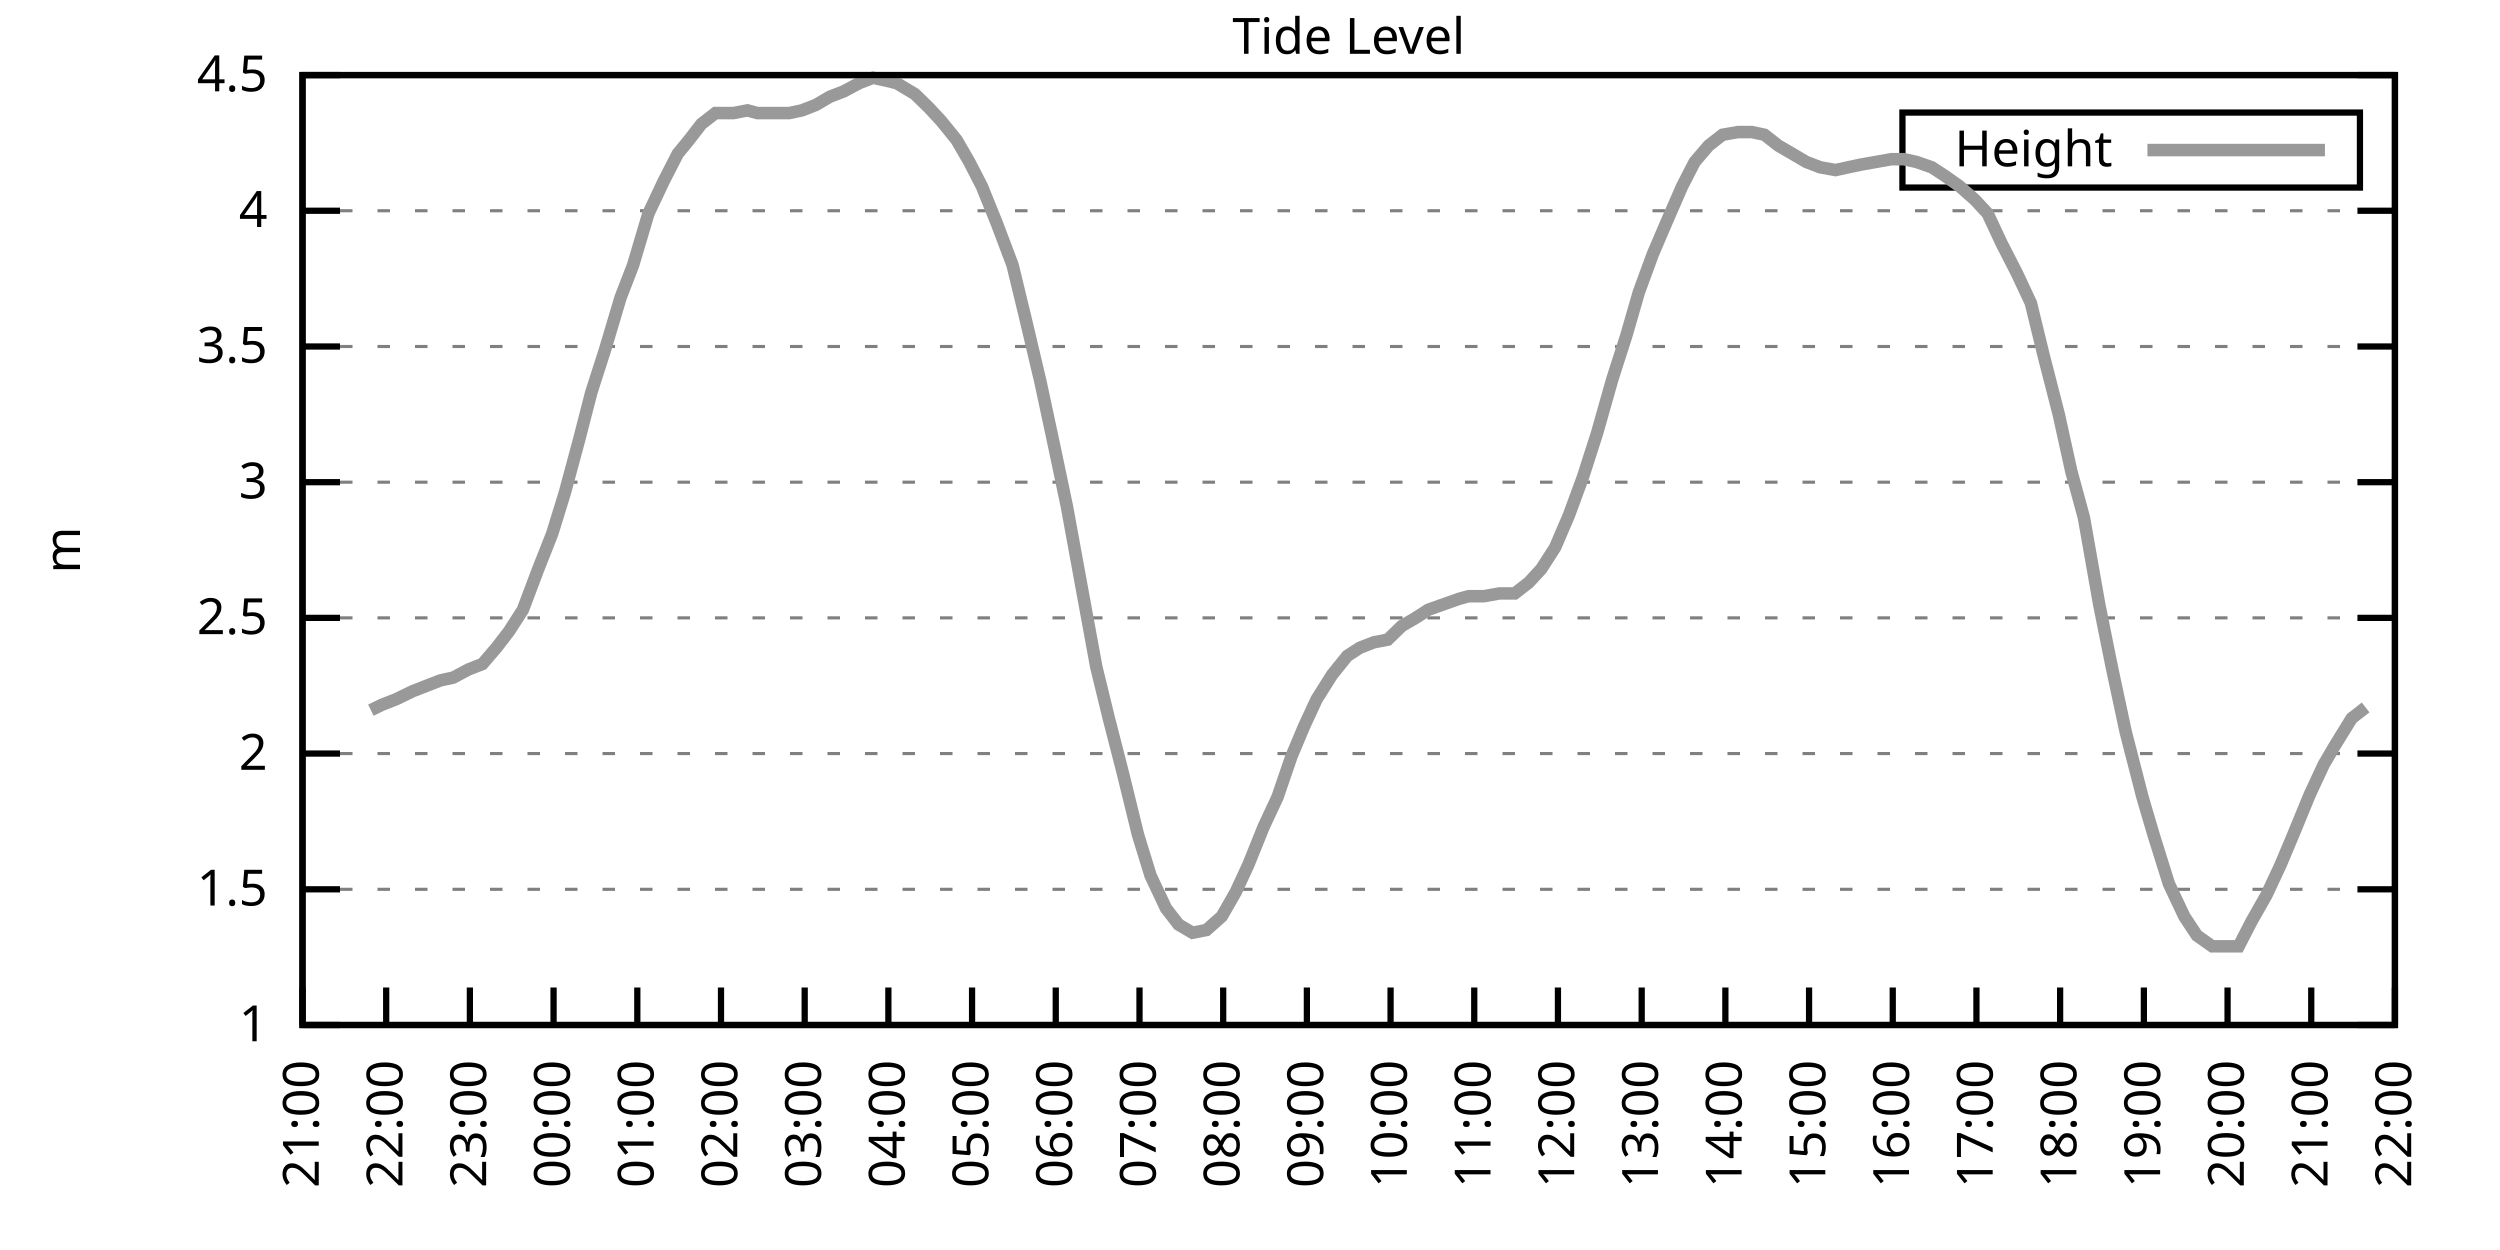
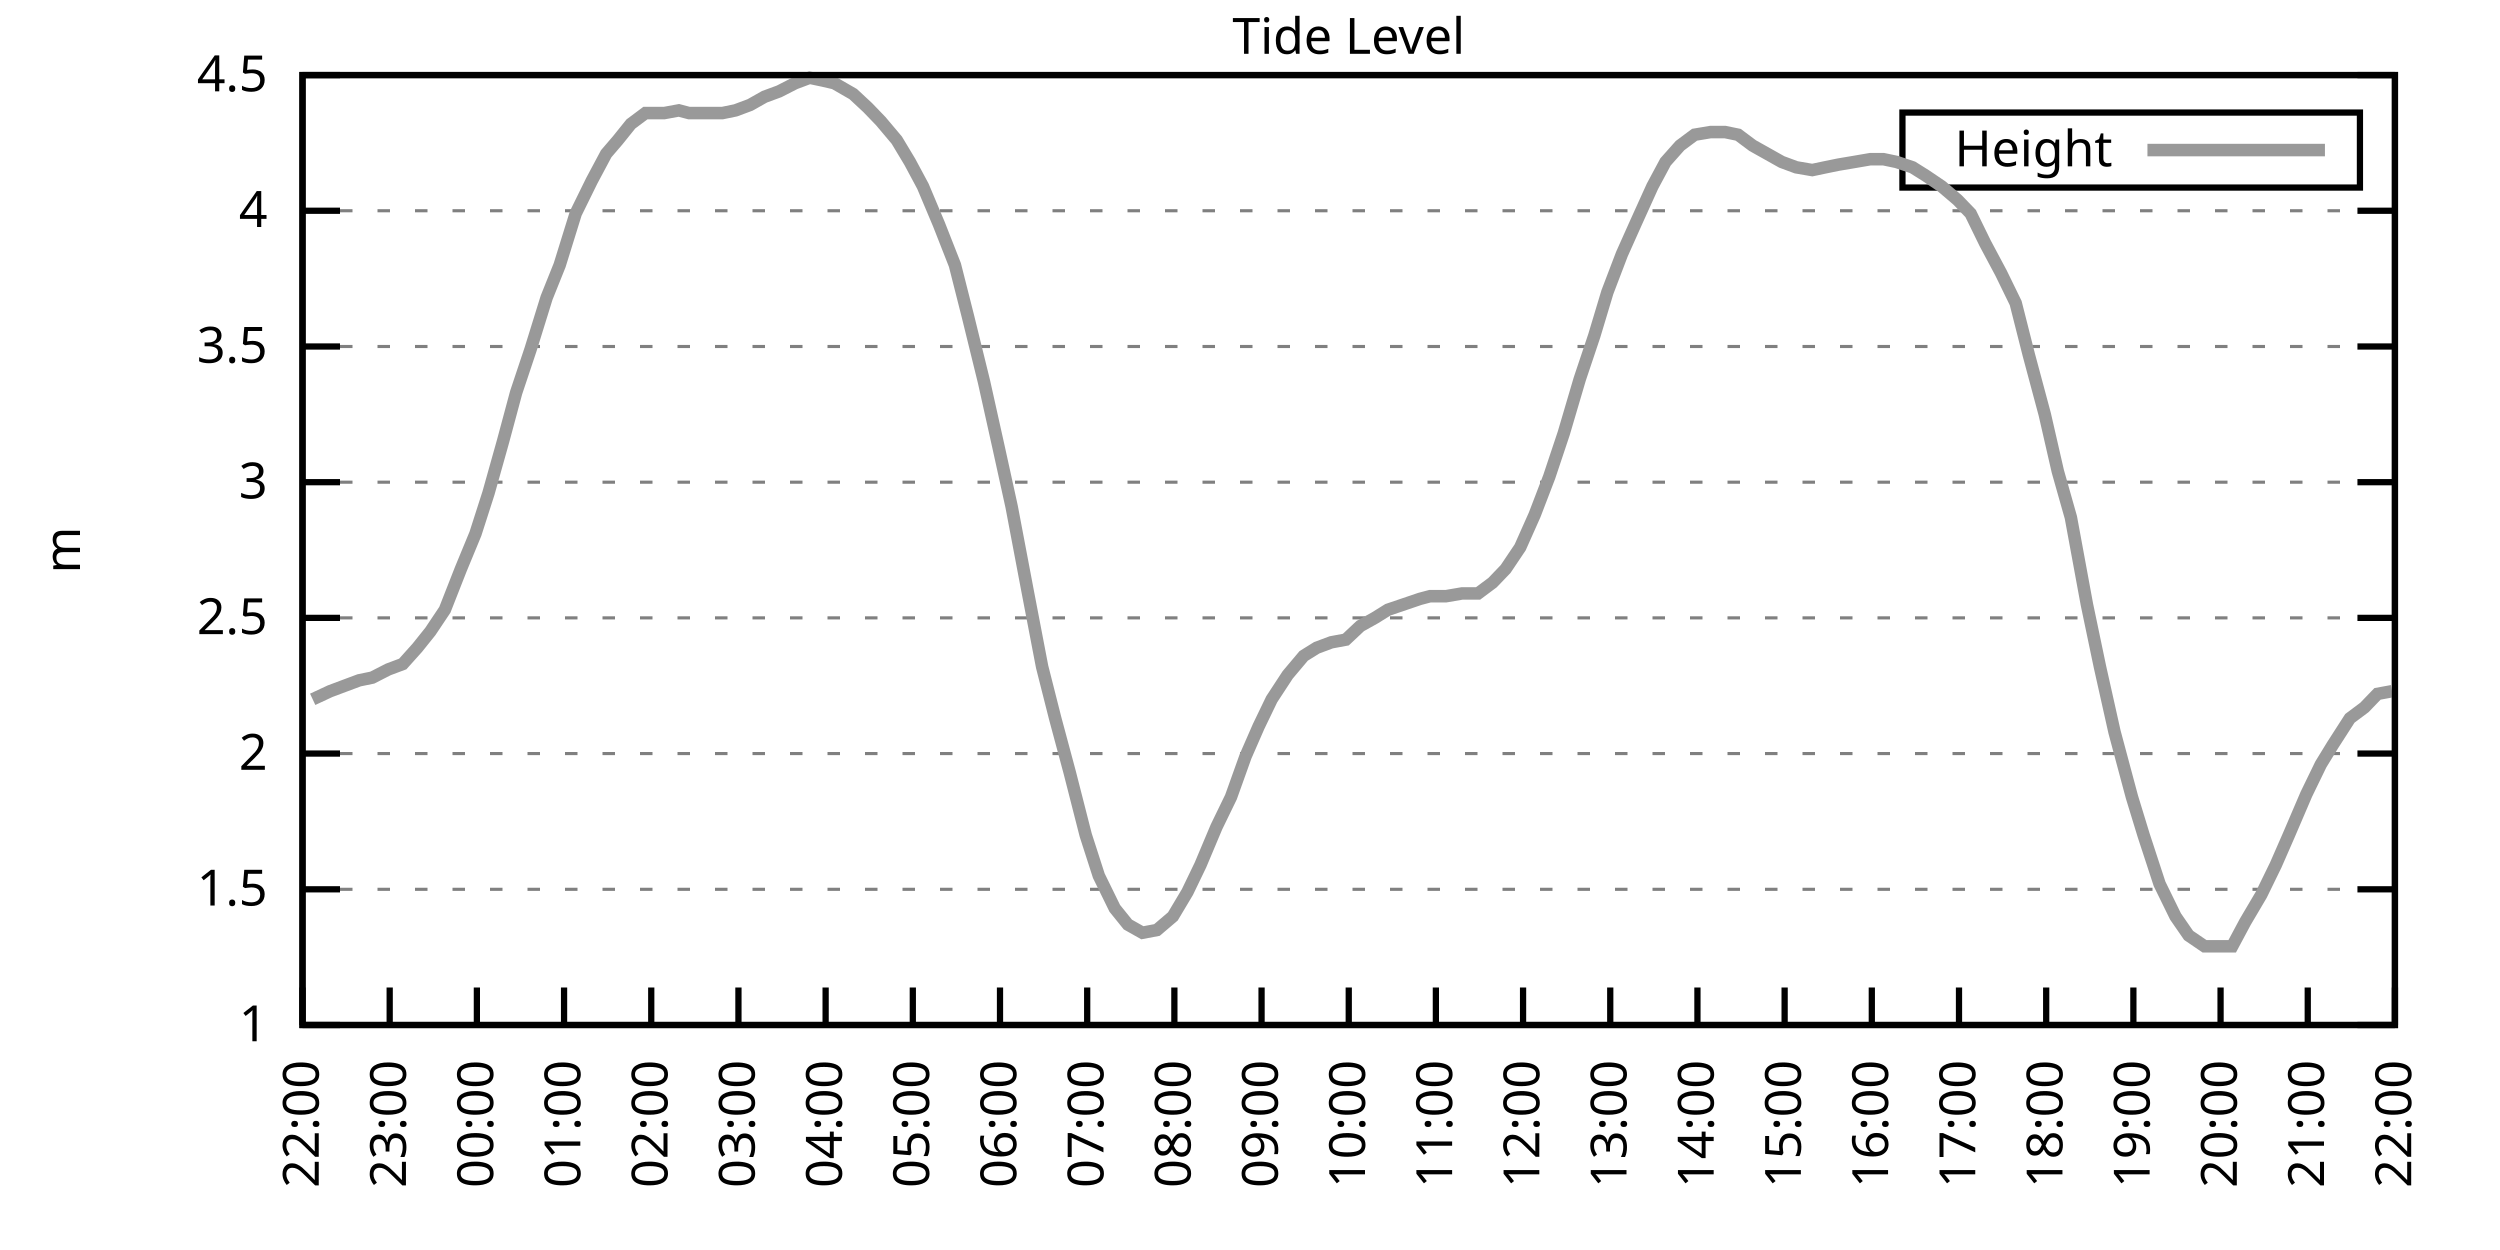
<svg xmlns="http://www.w3.org/2000/svg" xmlns:xlink="http://www.w3.org/1999/xlink" width="400" height="200" viewBox="0 0 400 200">
  <g id="gnuplot_canvas">
    <rect x="0" y="0" width="400" height="200" fill="none" />
    <defs>
      <circle id="gpDot" r="0.5" stroke-width="0.5" stroke="currentColor" />
      <path id="gpPt0" stroke-width="0.333" stroke="currentColor" d="M-1,0 h2 M0,-1 v2" />
      <path id="gpPt1" stroke-width="0.333" stroke="currentColor" d="M-1,-1 L1,1 M1,-1 L-1,1" />
      <path id="gpPt2" stroke-width="0.333" stroke="currentColor" d="M-1,0 L1,0 M0,-1 L0,1 M-1,-1 L1,1 M-1,1 L1,-1" />
      <rect id="gpPt3" stroke-width="0.333" stroke="currentColor" x="-1" y="-1" width="2" height="2" />
      <rect id="gpPt4" stroke-width="0.333" stroke="currentColor" fill="currentColor" x="-1" y="-1" width="2" height="2" />
      <circle id="gpPt5" stroke-width="0.333" stroke="currentColor" cx="0" cy="0" r="1" />
      <use xlink:href="#gpPt5" id="gpPt6" fill="currentColor" stroke="none" />
      <path id="gpPt7" stroke-width="0.333" stroke="currentColor" d="M0,-1.33 L-1.33,0.67 L1.33,0.67 z" />
      <use xlink:href="#gpPt7" id="gpPt8" fill="currentColor" stroke="none" />
      <use xlink:href="#gpPt7" id="gpPt9" stroke="currentColor" transform="rotate(180)" />
      <use xlink:href="#gpPt9" id="gpPt10" fill="currentColor" stroke="none" />
      <use xlink:href="#gpPt3" id="gpPt11" stroke="currentColor" transform="rotate(45)" />
      <use xlink:href="#gpPt11" id="gpPt12" fill="currentColor" stroke="none" />
      <path id="gpPt13" stroke-width="0.333" stroke="currentColor" d="M0,1.330 L1.265,0.411 L0.782,-1.067 L-0.782,-1.076 L-1.265,0.411 z" />
      <use xlink:href="#gpPt13" id="gpPt14" fill="currentColor" stroke="none" />
      <filter id="textbox" filterUnits="objectBoundingBox" x="0" y="0" height="1" width="1">
        <feFlood flood-color="white" flood-opacity="1" result="bgnd" />
        <feComposite in="SourceGraphic" in2="bgnd" operator="atop" />
      </filter>
      <filter id="greybox" filterUnits="objectBoundingBox" x="0" y="0" height="1" width="1">
        <feFlood flood-color="lightgrey" flood-opacity="1" result="grey" />
        <feComposite in="SourceGraphic" in2="grey" operator="atop" />
      </filter>
    </defs>
    <g fill="none" color="white" stroke="currentColor" stroke-width="1.00" stroke-linecap="butt" stroke-linejoin="miter">
</g>
    <g fill="none" color="black" stroke="currentColor" stroke-width="1.00" stroke-linecap="butt" stroke-linejoin="miter">
      <g stroke="none" shape-rendering="crispEdges">
        <polygon fill="rgb(255, 255, 255)" points="48.40,164.00 383.18,164.00 383.18,12.02 48.40,12.02 " />
      </g>
    </g>
    <g fill="none" color="black" stroke="currentColor" stroke-width="1.00" stroke-linecap="butt" stroke-linejoin="miter">
</g>
    <g fill="none" color="black" stroke="black" stroke-width="0.50" stroke-linecap="butt" stroke-linejoin="miter">
</g>
    <g fill="none" color="gray" stroke="currentColor" stroke-width="0.50" stroke-linecap="butt" stroke-linejoin="miter">
      <path stroke="gray" stroke-dasharray="2,4" class="gridline" d="M48.40,164.00 L383.19,164.00  " />
    </g>
    <g fill="none" color="gray" stroke="gray" stroke-width="1.00" stroke-linecap="butt" stroke-linejoin="miter">
</g>
    <g fill="none" color="black" stroke="currentColor" stroke-width="1.00" stroke-linecap="butt" stroke-linejoin="miter">
      <path stroke="black" d="M48.40,164.00 L54.40,164.00 M383.19,164.00 L377.19,164.00  " />
      <g transform="translate(42.80,166.60)" stroke="none" fill="black" font-family="Sans" font-size="8.00" text-anchor="end">
        <text>
          <tspan font-family="Sans"> 1</tspan>
        </text>
      </g>
    </g>
    <g fill="none" color="black" stroke="currentColor" stroke-width="1.00" stroke-linecap="butt" stroke-linejoin="miter">
</g>
    <g fill="none" color="black" stroke="black" stroke-width="0.50" stroke-linecap="butt" stroke-linejoin="miter">
</g>
    <g fill="none" color="gray" stroke="currentColor" stroke-width="0.50" stroke-linecap="butt" stroke-linejoin="miter">
      <path stroke="gray" stroke-dasharray="2,4" class="gridline" d="M48.40,142.29 L383.19,142.29  " />
    </g>
    <g fill="none" color="gray" stroke="gray" stroke-width="1.00" stroke-linecap="butt" stroke-linejoin="miter">
</g>
    <g fill="none" color="black" stroke="currentColor" stroke-width="1.00" stroke-linecap="butt" stroke-linejoin="miter">
      <path stroke="black" d="M48.40,142.29 L54.40,142.29 M383.19,142.29 L377.19,142.29  " />
      <g transform="translate(42.80,144.89)" stroke="none" fill="black" font-family="Sans" font-size="8.00" text-anchor="end">
        <text>
          <tspan font-family="Sans"> 1.5</tspan>
        </text>
      </g>
    </g>
    <g fill="none" color="black" stroke="currentColor" stroke-width="1.00" stroke-linecap="butt" stroke-linejoin="miter">
</g>
    <g fill="none" color="black" stroke="black" stroke-width="0.50" stroke-linecap="butt" stroke-linejoin="miter">
</g>
    <g fill="none" color="gray" stroke="currentColor" stroke-width="0.50" stroke-linecap="butt" stroke-linejoin="miter">
      <path stroke="gray" stroke-dasharray="2,4" class="gridline" d="M48.40,120.57 L383.19,120.57  " />
    </g>
    <g fill="none" color="gray" stroke="gray" stroke-width="1.00" stroke-linecap="butt" stroke-linejoin="miter">
</g>
    <g fill="none" color="black" stroke="currentColor" stroke-width="1.00" stroke-linecap="butt" stroke-linejoin="miter">
      <path stroke="black" d="M48.40,120.57 L54.40,120.57 M383.19,120.57 L377.19,120.57  " />
      <g transform="translate(42.80,123.17)" stroke="none" fill="black" font-family="Sans" font-size="8.00" text-anchor="end">
        <text>
          <tspan font-family="Sans"> 2</tspan>
        </text>
      </g>
    </g>
    <g fill="none" color="black" stroke="currentColor" stroke-width="1.00" stroke-linecap="butt" stroke-linejoin="miter">
</g>
    <g fill="none" color="black" stroke="black" stroke-width="0.50" stroke-linecap="butt" stroke-linejoin="miter">
</g>
    <g fill="none" color="gray" stroke="currentColor" stroke-width="0.50" stroke-linecap="butt" stroke-linejoin="miter">
      <path stroke="gray" stroke-dasharray="2,4" class="gridline" d="M48.40,98.86 L383.19,98.86  " />
    </g>
    <g fill="none" color="gray" stroke="gray" stroke-width="1.00" stroke-linecap="butt" stroke-linejoin="miter">
</g>
    <g fill="none" color="black" stroke="currentColor" stroke-width="1.00" stroke-linecap="butt" stroke-linejoin="miter">
      <path stroke="black" d="M48.40,98.86 L54.40,98.86 M383.19,98.86 L377.19,98.86  " />
      <g transform="translate(42.80,101.46)" stroke="none" fill="black" font-family="Sans" font-size="8.00" text-anchor="end">
        <text>
          <tspan font-family="Sans"> 2.5</tspan>
        </text>
      </g>
    </g>
    <g fill="none" color="black" stroke="currentColor" stroke-width="1.00" stroke-linecap="butt" stroke-linejoin="miter">
</g>
    <g fill="none" color="black" stroke="black" stroke-width="0.50" stroke-linecap="butt" stroke-linejoin="miter">
</g>
    <g fill="none" color="gray" stroke="currentColor" stroke-width="0.50" stroke-linecap="butt" stroke-linejoin="miter">
      <path stroke="gray" stroke-dasharray="2,4" class="gridline" d="M48.40,77.15 L383.19,77.15  " />
    </g>
    <g fill="none" color="gray" stroke="gray" stroke-width="1.00" stroke-linecap="butt" stroke-linejoin="miter">
</g>
    <g fill="none" color="black" stroke="currentColor" stroke-width="1.00" stroke-linecap="butt" stroke-linejoin="miter">
      <path stroke="black" d="M48.40,77.15 L54.40,77.15 M383.19,77.15 L377.19,77.15  " />
      <g transform="translate(42.80,79.75)" stroke="none" fill="black" font-family="Sans" font-size="8.00" text-anchor="end">
        <text>
          <tspan font-family="Sans"> 3</tspan>
        </text>
      </g>
    </g>
    <g fill="none" color="black" stroke="currentColor" stroke-width="1.00" stroke-linecap="butt" stroke-linejoin="miter">
</g>
    <g fill="none" color="black" stroke="black" stroke-width="0.50" stroke-linecap="butt" stroke-linejoin="miter">
</g>
    <g fill="none" color="gray" stroke="currentColor" stroke-width="0.50" stroke-linecap="butt" stroke-linejoin="miter">
      <path stroke="gray" stroke-dasharray="2,4" class="gridline" d="M48.40,55.44 L383.19,55.44  " />
    </g>
    <g fill="none" color="gray" stroke="gray" stroke-width="1.00" stroke-linecap="butt" stroke-linejoin="miter">
</g>
    <g fill="none" color="black" stroke="currentColor" stroke-width="1.00" stroke-linecap="butt" stroke-linejoin="miter">
      <path stroke="black" d="M48.40,55.44 L54.40,55.44 M383.19,55.44 L377.19,55.44  " />
      <g transform="translate(42.80,58.04)" stroke="none" fill="black" font-family="Sans" font-size="8.00" text-anchor="end">
        <text>
          <tspan font-family="Sans"> 3.5</tspan>
        </text>
      </g>
    </g>
    <g fill="none" color="black" stroke="currentColor" stroke-width="1.00" stroke-linecap="butt" stroke-linejoin="miter">
</g>
    <g fill="none" color="black" stroke="black" stroke-width="0.50" stroke-linecap="butt" stroke-linejoin="miter">
</g>
    <g fill="none" color="gray" stroke="currentColor" stroke-width="0.50" stroke-linecap="butt" stroke-linejoin="miter">
      <path stroke="gray" stroke-dasharray="2,4" class="gridline" d="M48.40,33.72 L383.19,33.72  " />
    </g>
    <g fill="none" color="gray" stroke="gray" stroke-width="1.00" stroke-linecap="butt" stroke-linejoin="miter">
</g>
    <g fill="none" color="black" stroke="currentColor" stroke-width="1.00" stroke-linecap="butt" stroke-linejoin="miter">
      <path stroke="black" d="M48.40,33.72 L54.40,33.72 M383.19,33.72 L377.19,33.72  " />
      <g transform="translate(42.80,36.32)" stroke="none" fill="black" font-family="Sans" font-size="8.00" text-anchor="end">
        <text>
          <tspan font-family="Sans"> 4</tspan>
        </text>
      </g>
    </g>
    <g fill="none" color="black" stroke="currentColor" stroke-width="1.00" stroke-linecap="butt" stroke-linejoin="miter">
</g>
    <g fill="none" color="black" stroke="black" stroke-width="0.50" stroke-linecap="butt" stroke-linejoin="miter">
</g>
    <g fill="none" color="gray" stroke="currentColor" stroke-width="0.50" stroke-linecap="butt" stroke-linejoin="miter">
      <path stroke="gray" stroke-dasharray="2,4" class="gridline" d="M48.40,12.01 L383.19,12.01  " />
    </g>
    <g fill="none" color="gray" stroke="gray" stroke-width="1.00" stroke-linecap="butt" stroke-linejoin="miter">
</g>
    <g fill="none" color="black" stroke="currentColor" stroke-width="1.00" stroke-linecap="butt" stroke-linejoin="miter">
      <path stroke="black" d="M48.40,12.01 L54.40,12.01 M383.19,12.01 L377.19,12.01  " />
      <g transform="translate(42.80,14.61)" stroke="none" fill="black" font-family="Sans" font-size="8.00" text-anchor="end">
        <text>
          <tspan font-family="Sans"> 4.5</tspan>
        </text>
      </g>
    </g>
    <g fill="none" color="black" stroke="currentColor" stroke-width="1.00" stroke-linecap="butt" stroke-linejoin="miter">
      <path stroke="black" d="M48.40,164.00 L48.40,158.00  " />
      <g transform="translate(51.00,169.60) rotate(270.00)" stroke="none" fill="black" font-family="Sans" font-size="8.00" text-anchor="end">
        <text>
-           <tspan font-family="Sans">21:00</tspan>
-         </text>
-       </g>
-     </g>
-     <g fill="none" color="black" stroke="currentColor" stroke-width="1.00" stroke-linecap="butt" stroke-linejoin="miter">
-       <path stroke="black" d="M61.79,164.00 L61.79,158.00  " />
-       <g transform="translate(64.39,169.60) rotate(270.00)" stroke="none" fill="black" font-family="Sans" font-size="8.00" text-anchor="end">
-         <text>
          <tspan font-family="Sans">22:00</tspan>
        </text>
      </g>
    </g>
    <g fill="none" color="black" stroke="currentColor" stroke-width="1.00" stroke-linecap="butt" stroke-linejoin="miter">
-       <path stroke="black" d="M75.18,164.00 L75.18,158.00  " />
-       <g transform="translate(77.78,169.60) rotate(270.00)" stroke="none" fill="black" font-family="Sans" font-size="8.00" text-anchor="end">
+       <path stroke="black" d="M62.35,164.00 L62.35,158.00  " />
+       <g transform="translate(64.95,169.60) rotate(270.00)" stroke="none" fill="black" font-family="Sans" font-size="8.00" text-anchor="end">
        <text>
          <tspan font-family="Sans">23:00</tspan>
        </text>
      </g>
    </g>
    <g fill="none" color="black" stroke="currentColor" stroke-width="1.00" stroke-linecap="butt" stroke-linejoin="miter">
-       <path stroke="black" d="M88.57,164.00 L88.57,158.00  " />
-       <g transform="translate(91.17,169.60) rotate(270.00)" stroke="none" fill="black" font-family="Sans" font-size="8.00" text-anchor="end">
+       <path stroke="black" d="M76.30,164.00 L76.30,158.00  " />
+       <g transform="translate(78.90,169.60) rotate(270.00)" stroke="none" fill="black" font-family="Sans" font-size="8.00" text-anchor="end">
        <text>
          <tspan font-family="Sans">00:00</tspan>
        </text>
      </g>
    </g>
    <g fill="none" color="black" stroke="currentColor" stroke-width="1.00" stroke-linecap="butt" stroke-linejoin="miter">
-       <path stroke="black" d="M101.97,164.00 L101.97,158.00  " />
-       <g transform="translate(104.57,169.60) rotate(270.00)" stroke="none" fill="black" font-family="Sans" font-size="8.00" text-anchor="end">
+       <path stroke="black" d="M90.25,164.00 L90.25,158.00  " />
+       <g transform="translate(92.85,169.60) rotate(270.00)" stroke="none" fill="black" font-family="Sans" font-size="8.00" text-anchor="end">
        <text>
          <tspan font-family="Sans">01:00</tspan>
        </text>
      </g>
    </g>
    <g fill="none" color="black" stroke="currentColor" stroke-width="1.00" stroke-linecap="butt" stroke-linejoin="miter">
-       <path stroke="black" d="M115.36,164.00 L115.36,158.00  " />
-       <g transform="translate(117.96,169.60) rotate(270.00)" stroke="none" fill="black" font-family="Sans" font-size="8.00" text-anchor="end">
+       <path stroke="black" d="M104.20,164.00 L104.20,158.00  " />
+       <g transform="translate(106.80,169.60) rotate(270.00)" stroke="none" fill="black" font-family="Sans" font-size="8.00" text-anchor="end">
        <text>
          <tspan font-family="Sans">02:00</tspan>
        </text>
      </g>
    </g>
    <g fill="none" color="black" stroke="currentColor" stroke-width="1.00" stroke-linecap="butt" stroke-linejoin="miter">
-       <path stroke="black" d="M128.75,164.00 L128.75,158.00  " />
-       <g transform="translate(131.35,169.60) rotate(270.00)" stroke="none" fill="black" font-family="Sans" font-size="8.00" text-anchor="end">
+       <path stroke="black" d="M118.15,164.00 L118.15,158.00  " />
+       <g transform="translate(120.75,169.60) rotate(270.00)" stroke="none" fill="black" font-family="Sans" font-size="8.00" text-anchor="end">
        <text>
          <tspan font-family="Sans">03:00</tspan>
        </text>
      </g>
    </g>
    <g fill="none" color="black" stroke="currentColor" stroke-width="1.00" stroke-linecap="butt" stroke-linejoin="miter">
-       <path stroke="black" d="M142.14,164.00 L142.14,158.00  " />
-       <g transform="translate(144.74,169.60) rotate(270.00)" stroke="none" fill="black" font-family="Sans" font-size="8.00" text-anchor="end">
+       <path stroke="black" d="M132.10,164.00 L132.10,158.00  " />
+       <g transform="translate(134.70,169.60) rotate(270.00)" stroke="none" fill="black" font-family="Sans" font-size="8.00" text-anchor="end">
        <text>
          <tspan font-family="Sans">04:00</tspan>
        </text>
      </g>
    </g>
    <g fill="none" color="black" stroke="currentColor" stroke-width="1.00" stroke-linecap="butt" stroke-linejoin="miter">
-       <path stroke="black" d="M155.53,164.00 L155.53,158.00  " />
-       <g transform="translate(158.13,169.60) rotate(270.00)" stroke="none" fill="black" font-family="Sans" font-size="8.00" text-anchor="end">
+       <path stroke="black" d="M146.05,164.00 L146.05,158.00  " />
+       <g transform="translate(148.65,169.60) rotate(270.00)" stroke="none" fill="black" font-family="Sans" font-size="8.00" text-anchor="end">
        <text>
          <tspan font-family="Sans">05:00</tspan>
        </text>
      </g>
    </g>
    <g fill="none" color="black" stroke="currentColor" stroke-width="1.00" stroke-linecap="butt" stroke-linejoin="miter">
-       <path stroke="black" d="M168.92,164.00 L168.92,158.00  " />
-       <g transform="translate(171.52,169.60) rotate(270.00)" stroke="none" fill="black" font-family="Sans" font-size="8.00" text-anchor="end">
+       <path stroke="black" d="M160.00,164.00 L160.00,158.00  " />
+       <g transform="translate(162.60,169.60) rotate(270.00)" stroke="none" fill="black" font-family="Sans" font-size="8.00" text-anchor="end">
        <text>
          <tspan font-family="Sans">06:00</tspan>
        </text>
      </g>
    </g>
    <g fill="none" color="black" stroke="currentColor" stroke-width="1.00" stroke-linecap="butt" stroke-linejoin="miter">
-       <path stroke="black" d="M182.32,164.00 L182.32,158.00  " />
-       <g transform="translate(184.92,169.60) rotate(270.00)" stroke="none" fill="black" font-family="Sans" font-size="8.00" text-anchor="end">
+       <path stroke="black" d="M173.95,164.00 L173.95,158.00  " />
+       <g transform="translate(176.55,169.60) rotate(270.00)" stroke="none" fill="black" font-family="Sans" font-size="8.00" text-anchor="end">
        <text>
          <tspan font-family="Sans">07:00</tspan>
        </text>
      </g>
    </g>
    <g fill="none" color="black" stroke="currentColor" stroke-width="1.00" stroke-linecap="butt" stroke-linejoin="miter">
-       <path stroke="black" d="M195.71,164.00 L195.71,158.00  " />
-       <g transform="translate(198.31,169.60) rotate(270.00)" stroke="none" fill="black" font-family="Sans" font-size="8.00" text-anchor="end">
+       <path stroke="black" d="M187.90,164.00 L187.90,158.00  " />
+       <g transform="translate(190.50,169.60) rotate(270.00)" stroke="none" fill="black" font-family="Sans" font-size="8.00" text-anchor="end">
        <text>
          <tspan font-family="Sans">08:00</tspan>
        </text>
      </g>
    </g>
    <g fill="none" color="black" stroke="currentColor" stroke-width="1.00" stroke-linecap="butt" stroke-linejoin="miter">
-       <path stroke="black" d="M209.10,164.00 L209.10,158.00  " />
-       <g transform="translate(211.70,169.60) rotate(270.00)" stroke="none" fill="black" font-family="Sans" font-size="8.00" text-anchor="end">
+       <path stroke="black" d="M201.85,164.00 L201.85,158.00  " />
+       <g transform="translate(204.45,169.60) rotate(270.00)" stroke="none" fill="black" font-family="Sans" font-size="8.00" text-anchor="end">
        <text>
          <tspan font-family="Sans">09:00</tspan>
        </text>
      </g>
    </g>
    <g fill="none" color="black" stroke="currentColor" stroke-width="1.00" stroke-linecap="butt" stroke-linejoin="miter">
-       <path stroke="black" d="M222.49,164.00 L222.49,158.00  " />
-       <g transform="translate(225.09,169.60) rotate(270.00)" stroke="none" fill="black" font-family="Sans" font-size="8.00" text-anchor="end">
+       <path stroke="black" d="M215.80,164.00 L215.80,158.00  " />
+       <g transform="translate(218.40,169.60) rotate(270.00)" stroke="none" fill="black" font-family="Sans" font-size="8.00" text-anchor="end">
        <text>
          <tspan font-family="Sans">10:00</tspan>
        </text>
      </g>
    </g>
    <g fill="none" color="black" stroke="currentColor" stroke-width="1.00" stroke-linecap="butt" stroke-linejoin="miter">
-       <path stroke="black" d="M235.88,164.00 L235.88,158.00  " />
-       <g transform="translate(238.48,169.60) rotate(270.00)" stroke="none" fill="black" font-family="Sans" font-size="8.00" text-anchor="end">
+       <path stroke="black" d="M229.74,164.00 L229.74,158.00  " />
+       <g transform="translate(232.34,169.60) rotate(270.00)" stroke="none" fill="black" font-family="Sans" font-size="8.00" text-anchor="end">
        <text>
          <tspan font-family="Sans">11:00</tspan>
        </text>
      </g>
    </g>
    <g fill="none" color="black" stroke="currentColor" stroke-width="1.00" stroke-linecap="butt" stroke-linejoin="miter">
-       <path stroke="black" d="M249.27,164.00 L249.27,158.00  " />
-       <g transform="translate(251.87,169.60) rotate(270.00)" stroke="none" fill="black" font-family="Sans" font-size="8.00" text-anchor="end">
+       <path stroke="black" d="M243.69,164.00 L243.69,158.00  " />
+       <g transform="translate(246.29,169.60) rotate(270.00)" stroke="none" fill="black" font-family="Sans" font-size="8.00" text-anchor="end">
        <text>
          <tspan font-family="Sans">12:00</tspan>
        </text>
      </g>
    </g>
    <g fill="none" color="black" stroke="currentColor" stroke-width="1.00" stroke-linecap="butt" stroke-linejoin="miter">
-       <path stroke="black" d="M262.67,164.00 L262.67,158.00  " />
-       <g transform="translate(265.27,169.60) rotate(270.00)" stroke="none" fill="black" font-family="Sans" font-size="8.00" text-anchor="end">
+       <path stroke="black" d="M257.64,164.00 L257.64,158.00  " />
+       <g transform="translate(260.24,169.60) rotate(270.00)" stroke="none" fill="black" font-family="Sans" font-size="8.00" text-anchor="end">
        <text>
          <tspan font-family="Sans">13:00</tspan>
        </text>
      </g>
    </g>
    <g fill="none" color="black" stroke="currentColor" stroke-width="1.00" stroke-linecap="butt" stroke-linejoin="miter">
-       <path stroke="black" d="M276.06,164.00 L276.06,158.00  " />
-       <g transform="translate(278.66,169.60) rotate(270.00)" stroke="none" fill="black" font-family="Sans" font-size="8.00" text-anchor="end">
+       <path stroke="black" d="M271.59,164.00 L271.59,158.00  " />
+       <g transform="translate(274.19,169.60) rotate(270.00)" stroke="none" fill="black" font-family="Sans" font-size="8.00" text-anchor="end">
        <text>
          <tspan font-family="Sans">14:00</tspan>
        </text>
      </g>
    </g>
    <g fill="none" color="black" stroke="currentColor" stroke-width="1.00" stroke-linecap="butt" stroke-linejoin="miter">
-       <path stroke="black" d="M289.45,164.00 L289.45,158.00  " />
-       <g transform="translate(292.05,169.60) rotate(270.00)" stroke="none" fill="black" font-family="Sans" font-size="8.00" text-anchor="end">
+       <path stroke="black" d="M285.54,164.00 L285.54,158.00  " />
+       <g transform="translate(288.14,169.60) rotate(270.00)" stroke="none" fill="black" font-family="Sans" font-size="8.00" text-anchor="end">
        <text>
          <tspan font-family="Sans">15:00</tspan>
        </text>
      </g>
    </g>
    <g fill="none" color="black" stroke="currentColor" stroke-width="1.00" stroke-linecap="butt" stroke-linejoin="miter">
-       <path stroke="black" d="M302.84,164.00 L302.84,158.00  " />
-       <g transform="translate(305.44,169.60) rotate(270.00)" stroke="none" fill="black" font-family="Sans" font-size="8.00" text-anchor="end">
+       <path stroke="black" d="M299.49,164.00 L299.49,158.00  " />
+       <g transform="translate(302.09,169.60) rotate(270.00)" stroke="none" fill="black" font-family="Sans" font-size="8.00" text-anchor="end">
        <text>
          <tspan font-family="Sans">16:00</tspan>
        </text>
      </g>
    </g>
    <g fill="none" color="black" stroke="currentColor" stroke-width="1.00" stroke-linecap="butt" stroke-linejoin="miter">
-       <path stroke="black" d="M316.23,164.00 L316.23,158.00  " />
-       <g transform="translate(318.83,169.60) rotate(270.00)" stroke="none" fill="black" font-family="Sans" font-size="8.00" text-anchor="end">
+       <path stroke="black" d="M313.44,164.00 L313.44,158.00  " />
+       <g transform="translate(316.04,169.60) rotate(270.00)" stroke="none" fill="black" font-family="Sans" font-size="8.00" text-anchor="end">
        <text>
          <tspan font-family="Sans">17:00</tspan>
        </text>
      </g>
    </g>
    <g fill="none" color="black" stroke="currentColor" stroke-width="1.00" stroke-linecap="butt" stroke-linejoin="miter">
-       <path stroke="black" d="M329.62,164.00 L329.62,158.00  " />
-       <g transform="translate(332.22,169.60) rotate(270.00)" stroke="none" fill="black" font-family="Sans" font-size="8.00" text-anchor="end">
+       <path stroke="black" d="M327.39,164.00 L327.39,158.00  " />
+       <g transform="translate(329.99,169.60) rotate(270.00)" stroke="none" fill="black" font-family="Sans" font-size="8.00" text-anchor="end">
        <text>
          <tspan font-family="Sans">18:00</tspan>
        </text>
      </g>
    </g>
    <g fill="none" color="black" stroke="currentColor" stroke-width="1.00" stroke-linecap="butt" stroke-linejoin="miter">
-       <path stroke="black" d="M343.02,164.00 L343.02,158.00  " />
-       <g transform="translate(345.62,169.60) rotate(270.00)" stroke="none" fill="black" font-family="Sans" font-size="8.00" text-anchor="end">
+       <path stroke="black" d="M341.34,164.00 L341.34,158.00  " />
+       <g transform="translate(343.94,169.60) rotate(270.00)" stroke="none" fill="black" font-family="Sans" font-size="8.00" text-anchor="end">
        <text>
          <tspan font-family="Sans">19:00</tspan>
        </text>
      </g>
    </g>
    <g fill="none" color="black" stroke="currentColor" stroke-width="1.00" stroke-linecap="butt" stroke-linejoin="miter">
-       <path stroke="black" d="M356.41,164.00 L356.41,158.00  " />
-       <g transform="translate(359.01,169.60) rotate(270.00)" stroke="none" fill="black" font-family="Sans" font-size="8.00" text-anchor="end">
+       <path stroke="black" d="M355.29,164.00 L355.29,158.00  " />
+       <g transform="translate(357.89,169.60) rotate(270.00)" stroke="none" fill="black" font-family="Sans" font-size="8.00" text-anchor="end">
        <text>
          <tspan font-family="Sans">20:00</tspan>
        </text>
      </g>
    </g>
    <g fill="none" color="black" stroke="currentColor" stroke-width="1.00" stroke-linecap="butt" stroke-linejoin="miter">
-       <path stroke="black" d="M369.80,164.00 L369.80,158.00  " />
-       <g transform="translate(372.40,169.60) rotate(270.00)" stroke="none" fill="black" font-family="Sans" font-size="8.00" text-anchor="end">
+       <path stroke="black" d="M369.24,164.00 L369.24,158.00  " />
+       <g transform="translate(371.84,169.60) rotate(270.00)" stroke="none" fill="black" font-family="Sans" font-size="8.00" text-anchor="end">
        <text>
          <tspan font-family="Sans">21:00</tspan>
        </text>
      </g>
    </g>
    <g fill="none" color="black" stroke="currentColor" stroke-width="1.00" stroke-linecap="butt" stroke-linejoin="miter">
      <path stroke="black" d="M383.19,164.00 L383.19,158.00  " />
      <g transform="translate(385.79,169.60) rotate(270.00)" stroke="none" fill="black" font-family="Sans" font-size="8.00" text-anchor="end">
        <text>
          <tspan font-family="Sans">22:00</tspan>
        </text>
      </g>
    </g>
    <g fill="none" color="black" stroke="currentColor" stroke-width="1.00" stroke-linecap="butt" stroke-linejoin="miter">
</g>
    <g fill="none" color="black" stroke="currentColor" stroke-width="1.00" stroke-linecap="butt" stroke-linejoin="miter">
      <path stroke="black" d="M48.40,12.01 L48.40,164.00 L383.19,164.00 L383.19,12.01 L48.40,12.01 Z  " />
    </g>
    <g fill="none" color="black" stroke="currentColor" stroke-width="1.00" stroke-linecap="butt" stroke-linejoin="miter">
</g>
    <g fill="none" color="black" stroke="currentColor" stroke-width="1.00" stroke-linecap="butt" stroke-linejoin="miter">
      <path stroke="black" d="M304.39,30.01 L304.39,18.01 L377.59,18.01 L377.59,30.01 L304.39,30.01 Z  " />
    </g>
    <g id="Tide_level_plot_1">
      <g fill="none" color="white" stroke="black" stroke-width="2.00" stroke-linecap="butt" stroke-linejoin="miter">
</g>
      <g fill="none" color="black" stroke="currentColor" stroke-width="2.00" stroke-linecap="butt" stroke-linejoin="miter">
        <g transform="translate(337.99,26.61)" stroke="none" fill="black" font-family="Sans" font-size="8.00" text-anchor="end">
          <text>
            <tspan font-family="Sans">Height</tspan>
          </text>
        </g>
      </g>
      <g fill="none" color="black" stroke="currentColor" stroke-width="2.00" stroke-linecap="butt" stroke-linejoin="miter">
-         <path stroke="rgb(153, 153, 153)" d="M343.59,24.01 L371.99,24.01 M59.34,113.63 L61.12,112.76 L63.35,111.89 L66.03,110.59 L68.26,109.72 L70.50,108.85   L72.50,108.42 L74.96,107.11 L77.19,106.24 L79.42,103.64 L81.43,101.03 L83.66,97.56 L86.12,91.04 L88.35,85.40   L90.36,78.89 L92.59,70.63 L94.60,62.82 L96.83,55.87 L99.29,47.62 L101.30,42.41 L103.75,34.16 L106.21,28.95   L108.44,24.60 L110.22,22.43 L112.23,19.83 L114.47,18.09 L117.37,18.09 L119.60,17.66 L121.16,18.09 L123.62,18.09   L126.29,18.09 L128.30,17.66 L130.54,16.79 L132.77,15.48 L135.00,14.62 L137.45,13.31 L139.69,12.44 L141.69,12.88   L143.48,13.31 L146.38,15.05 L148.61,17.22 L150.62,19.39 L153.08,22.43 L155.09,25.91 L157.10,29.81 L159.55,35.89   L162.01,42.41 L164.01,50.66 L166.47,61.08 L168.70,71.50 L170.71,81.06 L173.17,94.52 L175.40,106.68 L177.41,114.93   L179.64,123.61 L182.09,133.60 L184.10,140.12 L186.56,145.33 L188.57,147.93 L190.80,149.24 L193.03,148.80 L195.48,146.63   L197.72,142.72 L199.73,138.38 L202.18,132.30 L204.41,127.52 L206.64,121.01 L208.65,116.23 L210.66,111.89 L213.12,107.98   L215.57,104.94 L217.58,103.64 L219.81,102.77 L222.04,102.34 L224.28,100.16 L226.51,98.86 L228.52,97.56 L230.97,96.69   L233.43,95.82 L234.99,95.39 L237.44,95.39 L239.90,94.95 L242.36,94.95 L244.59,93.22 L246.60,91.04 L248.83,87.57   L251.06,82.36 L253.29,76.28 L255.52,69.33 L257.98,60.65 L260.21,53.70 L262.22,46.75 L264.45,40.67 L266.68,35.46   L269.14,29.81 L271.15,25.91 L273.38,23.30 L275.61,21.56 L278.07,21.13 L280.30,21.13 L282.31,21.56 L284.54,23.30   L286.77,24.60 L289.00,25.91 L291.23,26.77 L293.69,27.21 L295.70,26.77 L297.71,26.34 L300.16,25.91 L302.62,25.47   L304.63,25.47 L306.63,25.91 L309.09,26.77 L311.10,28.08 L313.55,29.81 L316.01,31.99 L318.02,34.16 L320.25,38.93   L322.70,43.71 L324.94,48.49 L326.95,56.74 L329.40,66.29 L331.41,75.41 L333.42,82.79 L335.87,96.69 L337.88,106.68   L340.11,117.10 L342.79,127.52 L344.58,133.60 L347.03,141.42 L349.49,146.63 L351.50,149.67 L353.95,151.41 L355.96,151.41   L358.19,151.41 L360.20,147.50 L362.66,143.16 L364.89,138.38 L366.90,133.60 L369.58,127.09 L371.81,122.31 L373.59,119.27   L376.27,114.93 L378.50,113.19  " />
+         <path stroke="rgb(153, 153, 153)" d="M343.59,24.01 L371.99,24.01 M50.03,111.89 L52.82,110.59 L55.14,109.72 L57.47,108.85 L59.56,108.42 L62.12,107.11   L64.44,106.24 L66.77,103.64 L68.86,101.03 L71.18,97.56 L73.74,91.04 L76.07,85.40 L78.16,78.89 L80.48,70.63   L82.58,62.82 L84.90,55.87 L87.46,47.62 L89.55,42.41 L92.11,34.16 L94.67,28.95 L96.99,24.60 L98.85,22.43   L100.94,19.83 L103.27,18.09 L106.29,18.09 L108.62,17.66 L110.24,18.09 L112.80,18.09 L115.59,18.09 L117.68,17.66   L120.01,16.79 L122.33,15.48 L124.66,14.62 L127.22,13.31 L129.54,12.44 L131.63,12.88 L133.49,13.31 L136.51,15.05   L138.84,17.22 L140.93,19.39 L143.49,22.43 L145.58,25.91 L147.67,29.81 L150.23,35.89 L152.79,42.41 L154.88,50.66   L157.44,61.08 L159.76,71.50 L161.86,81.06 L164.41,94.52 L166.74,106.68 L168.83,114.93 L171.16,123.61 L173.71,133.60   L175.81,140.12 L178.36,145.33 L180.46,147.93 L182.78,149.24 L185.11,148.80 L187.66,146.63 L189.99,142.72 L192.08,138.38   L194.64,132.30 L196.96,127.52 L199.29,121.01 L201.38,116.23 L203.47,111.89 L206.03,107.98 L208.59,104.94 L210.68,103.64   L213.01,102.77 L215.33,102.34 L217.65,100.16 L219.98,98.86 L222.07,97.56 L224.63,96.69 L227.19,95.82 L228.81,95.39   L231.37,95.39 L233.93,94.95 L236.49,94.95 L238.81,93.22 L240.90,91.04 L243.23,87.57 L245.55,82.36 L247.88,76.28   L250.20,69.33 L252.76,60.65 L255.09,53.70 L257.18,46.75 L259.50,40.67 L261.83,35.46 L264.39,29.81 L266.48,25.91   L268.80,23.30 L271.13,21.56 L273.69,21.13 L276.01,21.13 L278.10,21.56 L280.43,23.30 L282.75,24.60 L285.08,25.91   L287.40,26.77 L289.96,27.21 L292.05,26.77 L294.15,26.34 L296.70,25.91 L299.26,25.47 L301.35,25.47 L303.44,25.91   L306.00,26.77 L308.09,28.08 L310.65,29.81 L313.21,31.99 L315.30,34.16 L317.63,38.93 L320.18,43.71 L322.51,48.49   L324.60,56.74 L327.16,66.29 L329.25,75.41 L331.34,82.79 L333.90,96.69 L335.99,106.68 L338.32,117.10 L341.11,127.52   L342.97,133.60 L345.53,141.42 L348.08,146.63 L350.18,149.67 L352.73,151.41 L354.83,151.41 L357.15,151.41 L359.24,147.50   L361.80,143.16 L364.13,138.38 L366.22,133.60 L369.01,127.09 L371.33,122.31 L373.19,119.27 L375.98,114.93 L378.31,113.19   L380.40,111.02 L382.73,110.59  " />
      </g>
    </g>
    <g fill="none" color="black" stroke="currentColor" stroke-width="2.00" stroke-linecap="butt" stroke-linejoin="miter">
</g>
    <g fill="none" color="black" stroke="black" stroke-width="1.00" stroke-linecap="butt" stroke-linejoin="miter">
</g>
    <g fill="none" color="black" stroke="currentColor" stroke-width="1.00" stroke-linecap="butt" stroke-linejoin="miter">
      <path stroke="black" d="M48.40,12.01 L48.40,164.00 L383.19,164.00 L383.19,12.01 L48.40,12.01 Z  " />
      <g transform="translate(12.80,88.01) rotate(270.00)" stroke="none" fill="black" font-family="Sans" font-size="8.00" text-anchor="middle">
        <text>
          <tspan font-family="Sans">m</tspan>
        </text>
      </g>
    </g>
    <g fill="none" color="black" stroke="currentColor" stroke-width="1.00" stroke-linecap="butt" stroke-linejoin="miter">
</g>
    <g fill="none" color="black" stroke="currentColor" stroke-width="1.00" stroke-linecap="butt" stroke-linejoin="miter">
      <g transform="translate(215.79,8.61)" stroke="none" fill="black" font-family="Sans" font-size="8.00" text-anchor="middle">
        <text>
          <tspan font-family="Sans">Tide Level</tspan>
        </text>
      </g>
    </g>
    <g fill="none" color="black" stroke="currentColor" stroke-width="1.00" stroke-linecap="butt" stroke-linejoin="miter">
</g>
  </g>
</svg>
